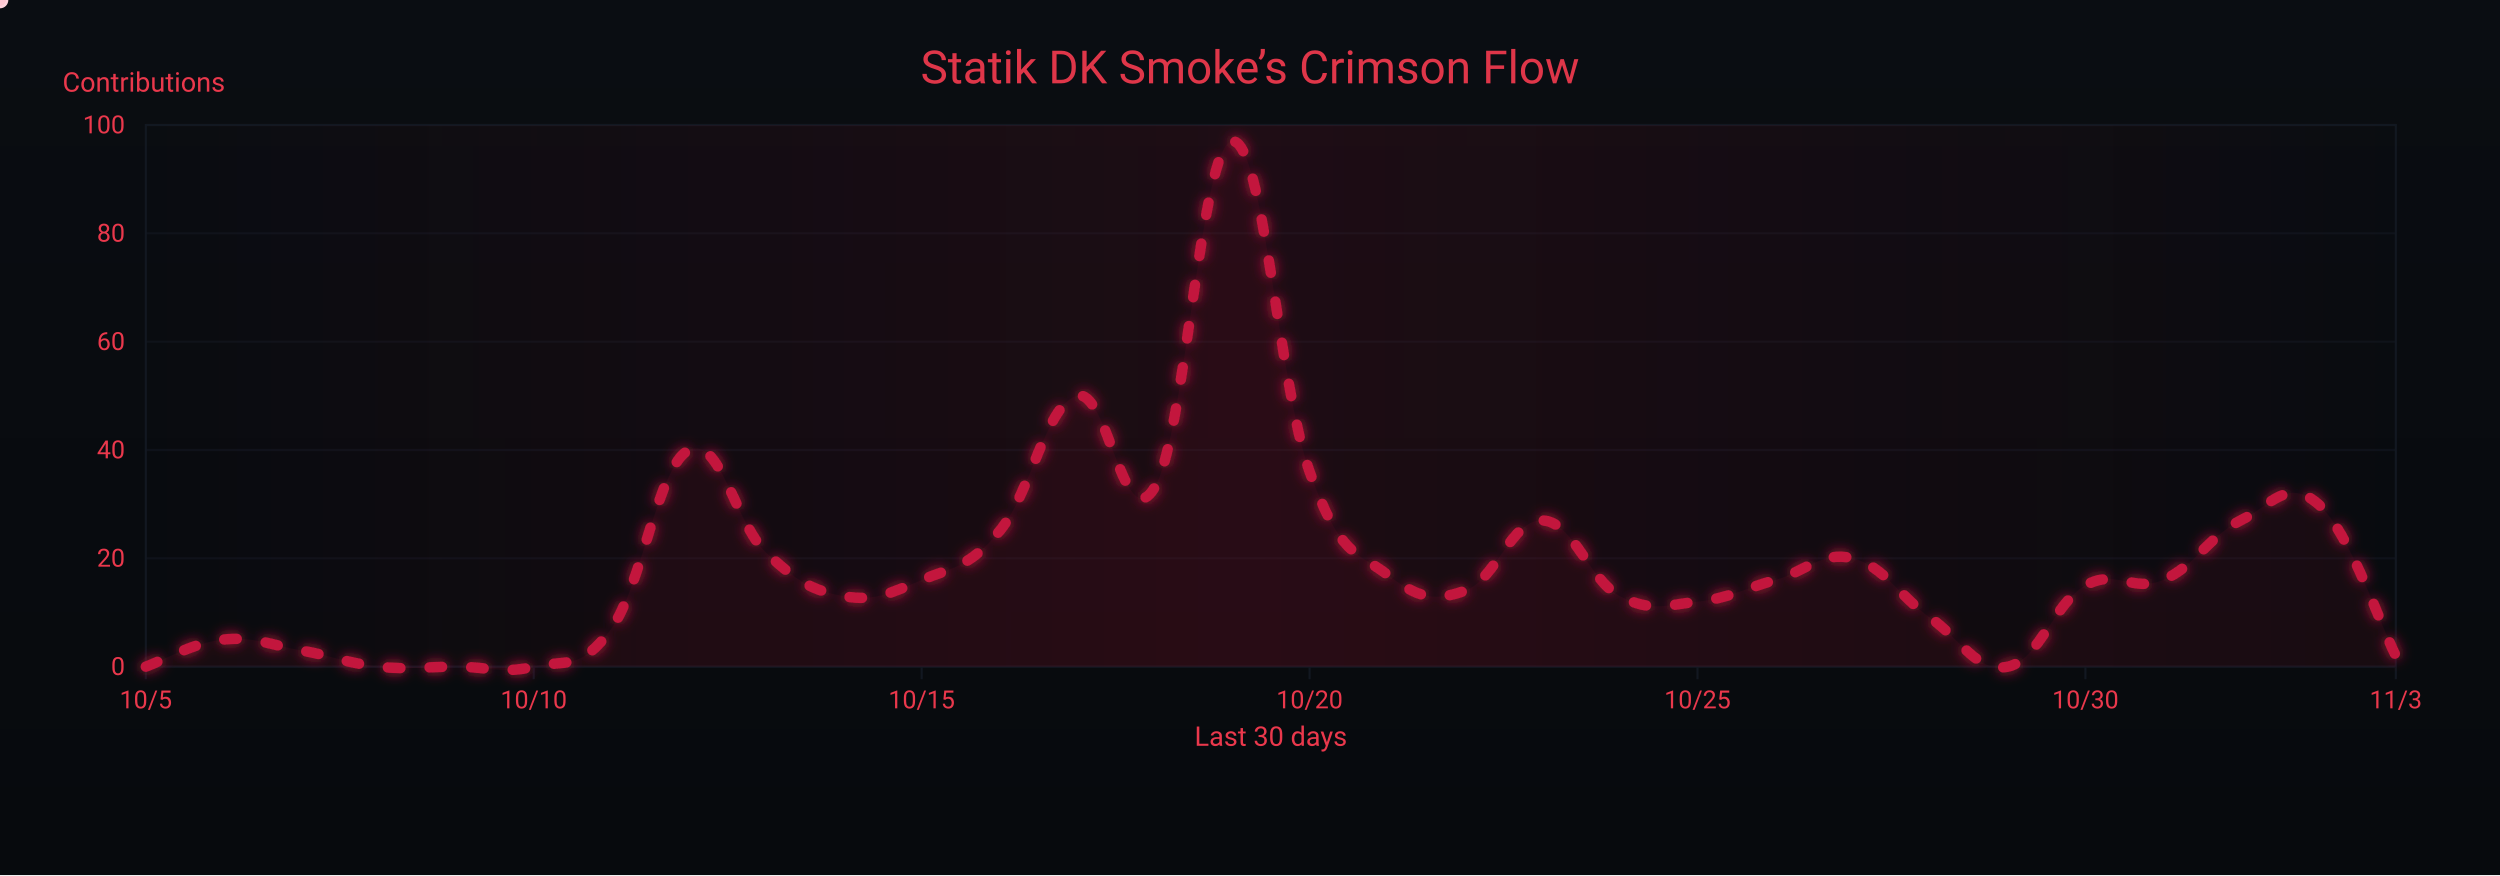
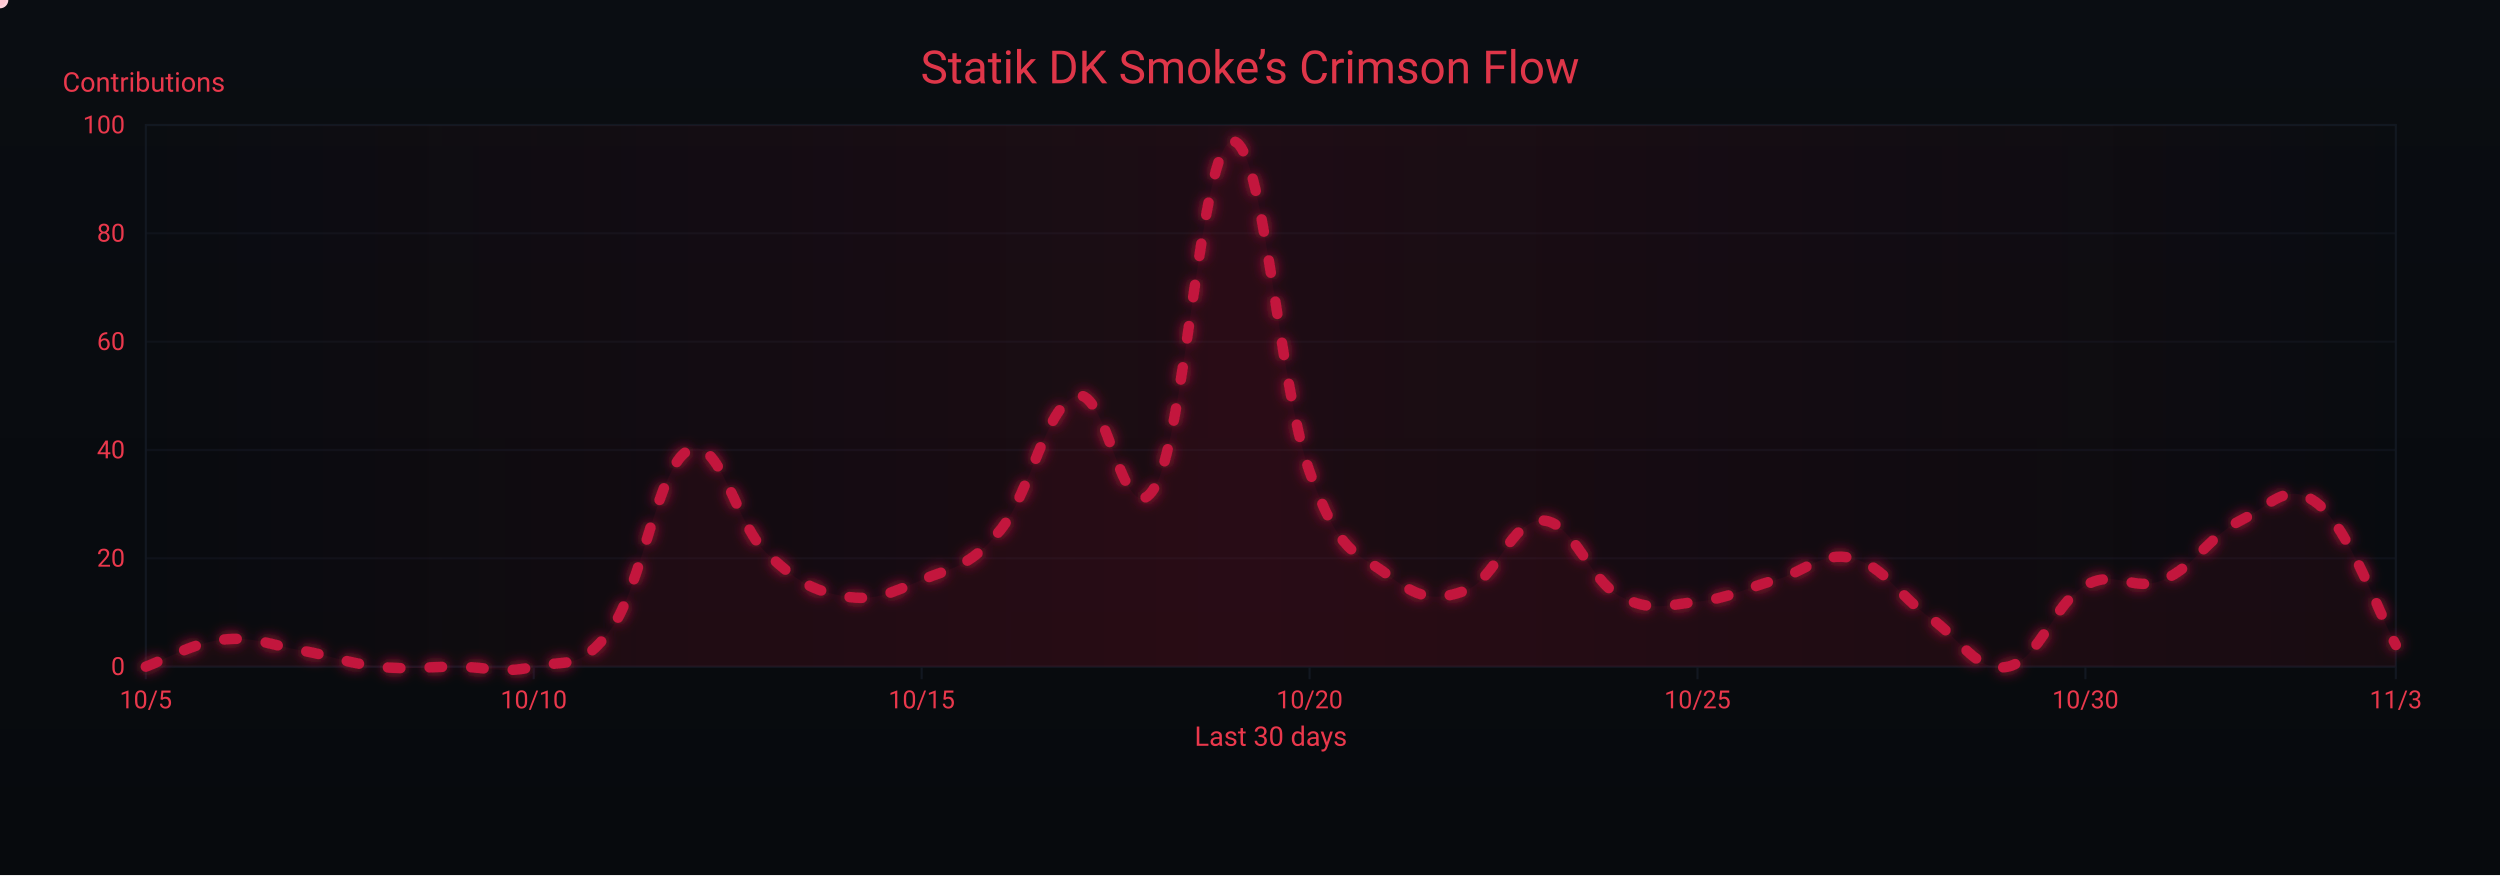
<svg xmlns="http://www.w3.org/2000/svg" width="1200" height="420" viewBox="0 0 1200 420" role="img" aria-label="Crimson Flow Graph">
  <defs>
    <linearGradient id="bgGrad" x1="0" y1="0" x2="0" y2="1">
      <stop offset="0%" stop-color="#0a0d12" />
      <stop offset="100%" stop-color="#070a0d" />
    </linearGradient>
    <filter id="glow">
      <feGaussianBlur stdDeviation="3" result="b1" />
      <feMerge>
        <feMergeNode in="b1" />
        <feMergeNode in="SourceGraphic" />
      </feMerge>
    </filter>
    <linearGradient id="sheen" x1="0" y1="0" x2="1" y2="0">
      <stop offset="0%" stop-color="#9b0e2a" stop-opacity="0" />
      <stop offset="50%" stop-color="#9b0e2a" stop-opacity=".14" />
      <stop offset="100%" stop-color="#9b0e2a" stop-opacity="0" />
      <animateTransform attributeName="gradientTransform" type="translate" from="-1 0" to="1 0" dur="9s" repeatCount="indefinite" />
    </linearGradient>
  </defs>
  <rect width="1200" height="420" fill="url(#bgGrad)" />
  <rect x="70" y="60" width="1080" height="260" fill="none" stroke="#121821" stroke-width="1" />
  <g font-family="ui-sans-serif,system-ui,-apple-system,Segoe UI,Roboto,Ubuntu,Arial" font-size="12">
    <path d="M70,320.0 H1150" stroke="#121821" stroke-width="1" opacity="0.6" />
    <text x="60" y="324.0" text-anchor="end" fill="#ea384c">0</text>
    <path d="M70,268.0 H1150" stroke="#121821" stroke-width="1" opacity="0.6" />
    <text x="60" y="272.0" text-anchor="end" fill="#ea384c">20</text>
    <path d="M70,216.0 H1150" stroke="#121821" stroke-width="1" opacity="0.6" />
    <text x="60" y="220.0" text-anchor="end" fill="#ea384c">40</text>
    <path d="M70,164.0 H1150" stroke="#121821" stroke-width="1" opacity="0.6" />
    <text x="60" y="168.0" text-anchor="end" fill="#ea384c">60</text>
    <path d="M70,112.0 H1150" stroke="#121821" stroke-width="1" opacity="0.6" />
    <text x="60" y="116.0" text-anchor="end" fill="#ea384c">80</text>
    <path d="M70,60.0 H1150" stroke="#121821" stroke-width="1" opacity="0.6" />
    <text x="60" y="64.0" text-anchor="end" fill="#ea384c">100</text>
    <text x="30" y="44" fill="#ea384c" font-size="13">Contributions</text>
  </g>
  <g font-family="ui-sans-serif,system-ui,-apple-system,Segoe UI,Roboto,Ubuntu,Arial" font-size="12">
    <path d="M70.0,320 V326" stroke="#121821" stroke-width="1" />
    <text x="70.0" y="340" text-anchor="middle" fill="#ea384c">10/5</text>
    <path d="M256.2,320 V326" stroke="#121821" stroke-width="1" />
    <text x="256.2" y="340" text-anchor="middle" fill="#ea384c">10/10</text>
    <path d="M442.4,320 V326" stroke="#121821" stroke-width="1" />
    <text x="442.4" y="340" text-anchor="middle" fill="#ea384c">10/15</text>
    <path d="M628.6,320 V326" stroke="#121821" stroke-width="1" />
    <text x="628.6" y="340" text-anchor="middle" fill="#ea384c">10/20</text>
    <path d="M814.8,320 V326" stroke="#121821" stroke-width="1" />
    <text x="814.8" y="340" text-anchor="middle" fill="#ea384c">10/25</text>
    <path d="M1001.0,320 V326" stroke="#121821" stroke-width="1" />
    <text x="1001.0" y="340" text-anchor="middle" fill="#ea384c">10/30</text>
    <path d="M1150.0,320 V326" stroke="#121821" stroke-width="1" />
    <text x="1150.0" y="340" text-anchor="middle" fill="#ea384c">11/3</text>
    <text x="610" y="358" text-anchor="middle" fill="#ea384c" font-size="13">Last 30 days</text>
  </g>
  <rect x="70" y="60" width="1080" height="260" fill="url(#sheen)" />
  <text x="600" y="40" text-anchor="middle" font-family="ui-sans-serif,system-ui,-apple-system,Segoe UI,Roboto,Ubuntu,Arial" font-size="22" fill="#ea384c" opacity=".95">Statik DK Smoke’s Crimson Flow</text>
-   <path d="M70.0,320.0 C77.4,317.4 92.3,308.6 107.2,307.0 C122.1,305.4 129.6,309.6 144.5,312.2 C159.4,314.8 166.8,318.4 181.7,320.0 C196.6,321.6 204.1,320.0 219.0,320.0 C233.9,320.0 241.3,323.6 256.2,320.0 C271.1,316.4 278.6,322.6 293.4,301.8 C308.3,281.0 315.8,223.3 330.7,216.0 C345.6,208.7 353.0,251.4 367.9,265.4 C382.8,279.4 390.3,283.6 405.2,286.2 C420.1,288.8 427.5,284.6 442.4,278.4 C457.3,272.2 464.8,272.7 479.7,255.0 C494.6,237.3 502.0,194.2 516.9,190.0 C531.8,185.8 539.2,258.6 554.1,234.2 C569.0,209.8 576.5,69.4 591.4,67.8 C606.3,66.2 613.7,184.8 628.6,226.4 C643.5,268.0 651.0,264.4 665.9,275.8 C680.8,287.2 688.2,288.8 703.1,283.6 C718.0,278.4 725.4,249.3 740.3,249.8 C755.2,250.3 762.7,278.4 777.6,286.2 C792.5,294.0 799.9,290.4 814.8,288.8 C829.7,287.2 837.2,282.6 852.1,278.4 C867.0,274.2 874.4,264.4 889.3,268.0 C904.2,271.6 911.7,286.2 926.6,296.6 C941.4,307.0 948.9,323.1 963.8,320.0 C978.7,316.9 986.1,289.3 1001.0,281.0 C1015.9,272.7 1023.4,284.6 1038.3,278.4 C1053.2,272.2 1060.6,257.1 1075.5,249.8 C1090.4,242.5 1097.9,229.0 1112.8,242.0 C1127.7,255.0 1142.6,300.2 1150.0,314.8 L 1150,320 L 70,320 Z" fill="#7a0f26" opacity=".13">
+   <path d="M70.0,320.0 C77.4,317.4 92.3,308.6 107.2,307.0 C122.1,305.4 129.6,309.6 144.5,312.2 C159.4,314.8 166.8,318.4 181.7,320.0 C196.6,321.6 204.1,320.0 219.0,320.0 C233.9,320.0 241.3,323.6 256.2,320.0 C271.1,316.4 278.6,322.6 293.4,301.8 C308.3,281.0 315.8,223.3 330.7,216.0 C345.6,208.7 353.0,251.4 367.9,265.4 C382.8,279.4 390.3,283.6 405.2,286.2 C420.1,288.8 427.5,284.6 442.4,278.4 C457.3,272.2 464.8,272.7 479.7,255.0 C494.6,237.3 502.0,194.2 516.9,190.0 C531.8,185.8 539.2,258.6 554.1,234.2 C569.0,209.8 576.5,69.4 591.4,67.8 C606.3,66.2 613.7,184.8 628.6,226.4 C643.5,268.0 651.0,264.4 665.9,275.8 C680.8,287.2 688.2,288.8 703.1,283.6 C718.0,278.4 725.4,249.3 740.3,249.8 C755.2,250.3 762.7,278.4 777.6,286.2 C792.5,294.0 799.9,290.4 814.8,288.8 C829.7,287.2 837.2,282.6 852.1,278.4 C867.0,274.2 874.4,264.4 889.3,268.0 C904.2,271.6 911.7,286.2 926.6,296.6 C941.4,307.0 948.9,323.1 963.8,320.0 C978.7,316.9 986.1,289.3 1001.0,281.0 C1015.9,272.7 1023.4,284.6 1038.3,278.4 C1053.2,272.2 1060.6,257.1 1075.5,249.8 C1090.4,242.5 1097.9,230.0 1112.8,242.0 C1127.7,254.0 1142.6,296.1 1150.0,309.6 L 1150,320 L 70,320 Z" fill="#7a0f26" opacity=".13">
    <animate attributeName="opacity" values=".10;.17;.10" dur="6s" repeatCount="indefinite" />
  </path>
-   <path id="curve" d="M70.0,320.0 C77.4,317.4 92.3,308.6 107.2,307.0 C122.1,305.4 129.6,309.6 144.5,312.2 C159.4,314.8 166.8,318.4 181.7,320.0 C196.6,321.6 204.1,320.0 219.0,320.0 C233.9,320.0 241.3,323.6 256.2,320.0 C271.1,316.4 278.6,322.6 293.4,301.8 C308.3,281.0 315.8,223.3 330.7,216.0 C345.6,208.7 353.0,251.4 367.9,265.4 C382.8,279.4 390.3,283.6 405.2,286.2 C420.1,288.8 427.5,284.6 442.4,278.4 C457.3,272.2 464.8,272.7 479.7,255.0 C494.6,237.3 502.0,194.2 516.9,190.0 C531.8,185.8 539.2,258.6 554.1,234.2 C569.0,209.8 576.5,69.4 591.4,67.8 C606.3,66.2 613.7,184.8 628.6,226.4 C643.5,268.0 651.0,264.4 665.9,275.8 C680.8,287.2 688.2,288.8 703.1,283.6 C718.0,278.4 725.4,249.3 740.3,249.8 C755.2,250.3 762.7,278.4 777.6,286.2 C792.5,294.0 799.9,290.4 814.8,288.8 C829.7,287.2 837.2,282.6 852.1,278.4 C867.0,274.2 874.4,264.4 889.3,268.0 C904.2,271.6 911.7,286.2 926.6,296.6 C941.4,307.0 948.9,323.1 963.8,320.0 C978.7,316.9 986.1,289.3 1001.0,281.0 C1015.9,272.7 1023.4,284.6 1038.3,278.4 C1053.2,272.2 1060.6,257.1 1075.5,249.8 C1090.4,242.5 1097.9,229.0 1112.8,242.0 C1127.7,255.0 1142.6,300.2 1150.0,314.8" fill="none" stroke="#c3193d" stroke-width="5" stroke-linecap="round" stroke-linejoin="round" stroke-dasharray="6 14" filter="url(#glow)">
+   <path id="curve" d="M70.0,320.0 C77.4,317.4 92.3,308.6 107.2,307.0 C122.1,305.4 129.6,309.6 144.5,312.2 C159.4,314.8 166.8,318.4 181.7,320.0 C196.6,321.6 204.1,320.0 219.0,320.0 C233.9,320.0 241.3,323.6 256.2,320.0 C271.1,316.4 278.6,322.6 293.4,301.8 C308.3,281.0 315.8,223.3 330.7,216.0 C345.6,208.7 353.0,251.4 367.9,265.4 C382.8,279.4 390.3,283.6 405.2,286.2 C420.1,288.8 427.5,284.6 442.4,278.4 C457.3,272.2 464.8,272.7 479.7,255.0 C494.6,237.3 502.0,194.2 516.9,190.0 C531.8,185.8 539.2,258.6 554.1,234.2 C569.0,209.8 576.5,69.4 591.4,67.8 C606.3,66.2 613.7,184.8 628.6,226.4 C643.5,268.0 651.0,264.4 665.9,275.8 C680.8,287.2 688.2,288.8 703.1,283.6 C718.0,278.4 725.4,249.3 740.3,249.8 C755.2,250.3 762.7,278.4 777.6,286.2 C792.5,294.0 799.9,290.4 814.8,288.8 C829.7,287.2 837.2,282.6 852.1,278.4 C867.0,274.2 874.4,264.4 889.3,268.0 C904.2,271.6 911.7,286.2 926.6,296.6 C941.4,307.0 948.9,323.1 963.8,320.0 C978.7,316.9 986.1,289.3 1001.0,281.0 C1015.9,272.7 1023.4,284.6 1038.3,278.4 C1053.2,272.2 1060.6,257.1 1075.5,249.8 C1090.4,242.5 1097.9,230.0 1112.8,242.0 C1127.7,254.0 1142.6,296.1 1150.0,309.6" fill="none" stroke="#c3193d" stroke-width="5" stroke-linecap="round" stroke-linejoin="round" stroke-dasharray="6 14" filter="url(#glow)">
    <animate attributeName="stroke-dashoffset" values="0;-220" dur="4.8s" repeatCount="indefinite" />
  </path>
  <g fill="#ffd1db">
    <circle r="4">
      <animateMotion dur="7s" rotate="auto" repeatCount="indefinite">
        <mpath href="#curve" />
      </animateMotion>
      <animate attributeName="opacity" values="1;.3;1" dur="2.2s" repeatCount="indefinite" />
    </circle>
    <circle r="3" fill="#ffffff">
      <animateMotion dur="8.2s" begin="1s" rotate="auto" repeatCount="indefinite">
        <mpath href="#curve" />
      </animateMotion>
      <animate attributeName="opacity" values=".7;.2;.7" dur="2.4s" repeatCount="indefinite" />
    </circle>
    <circle r="3" fill="#ffc7d3">
      <animateMotion dur="6s" begin="2s" rotate="auto" repeatCount="indefinite">
        <mpath href="#curve" />
      </animateMotion>
      <animate attributeName="opacity" values=".8;.3;.8" dur="2s" repeatCount="indefinite" />
    </circle>
  </g>
</svg>
